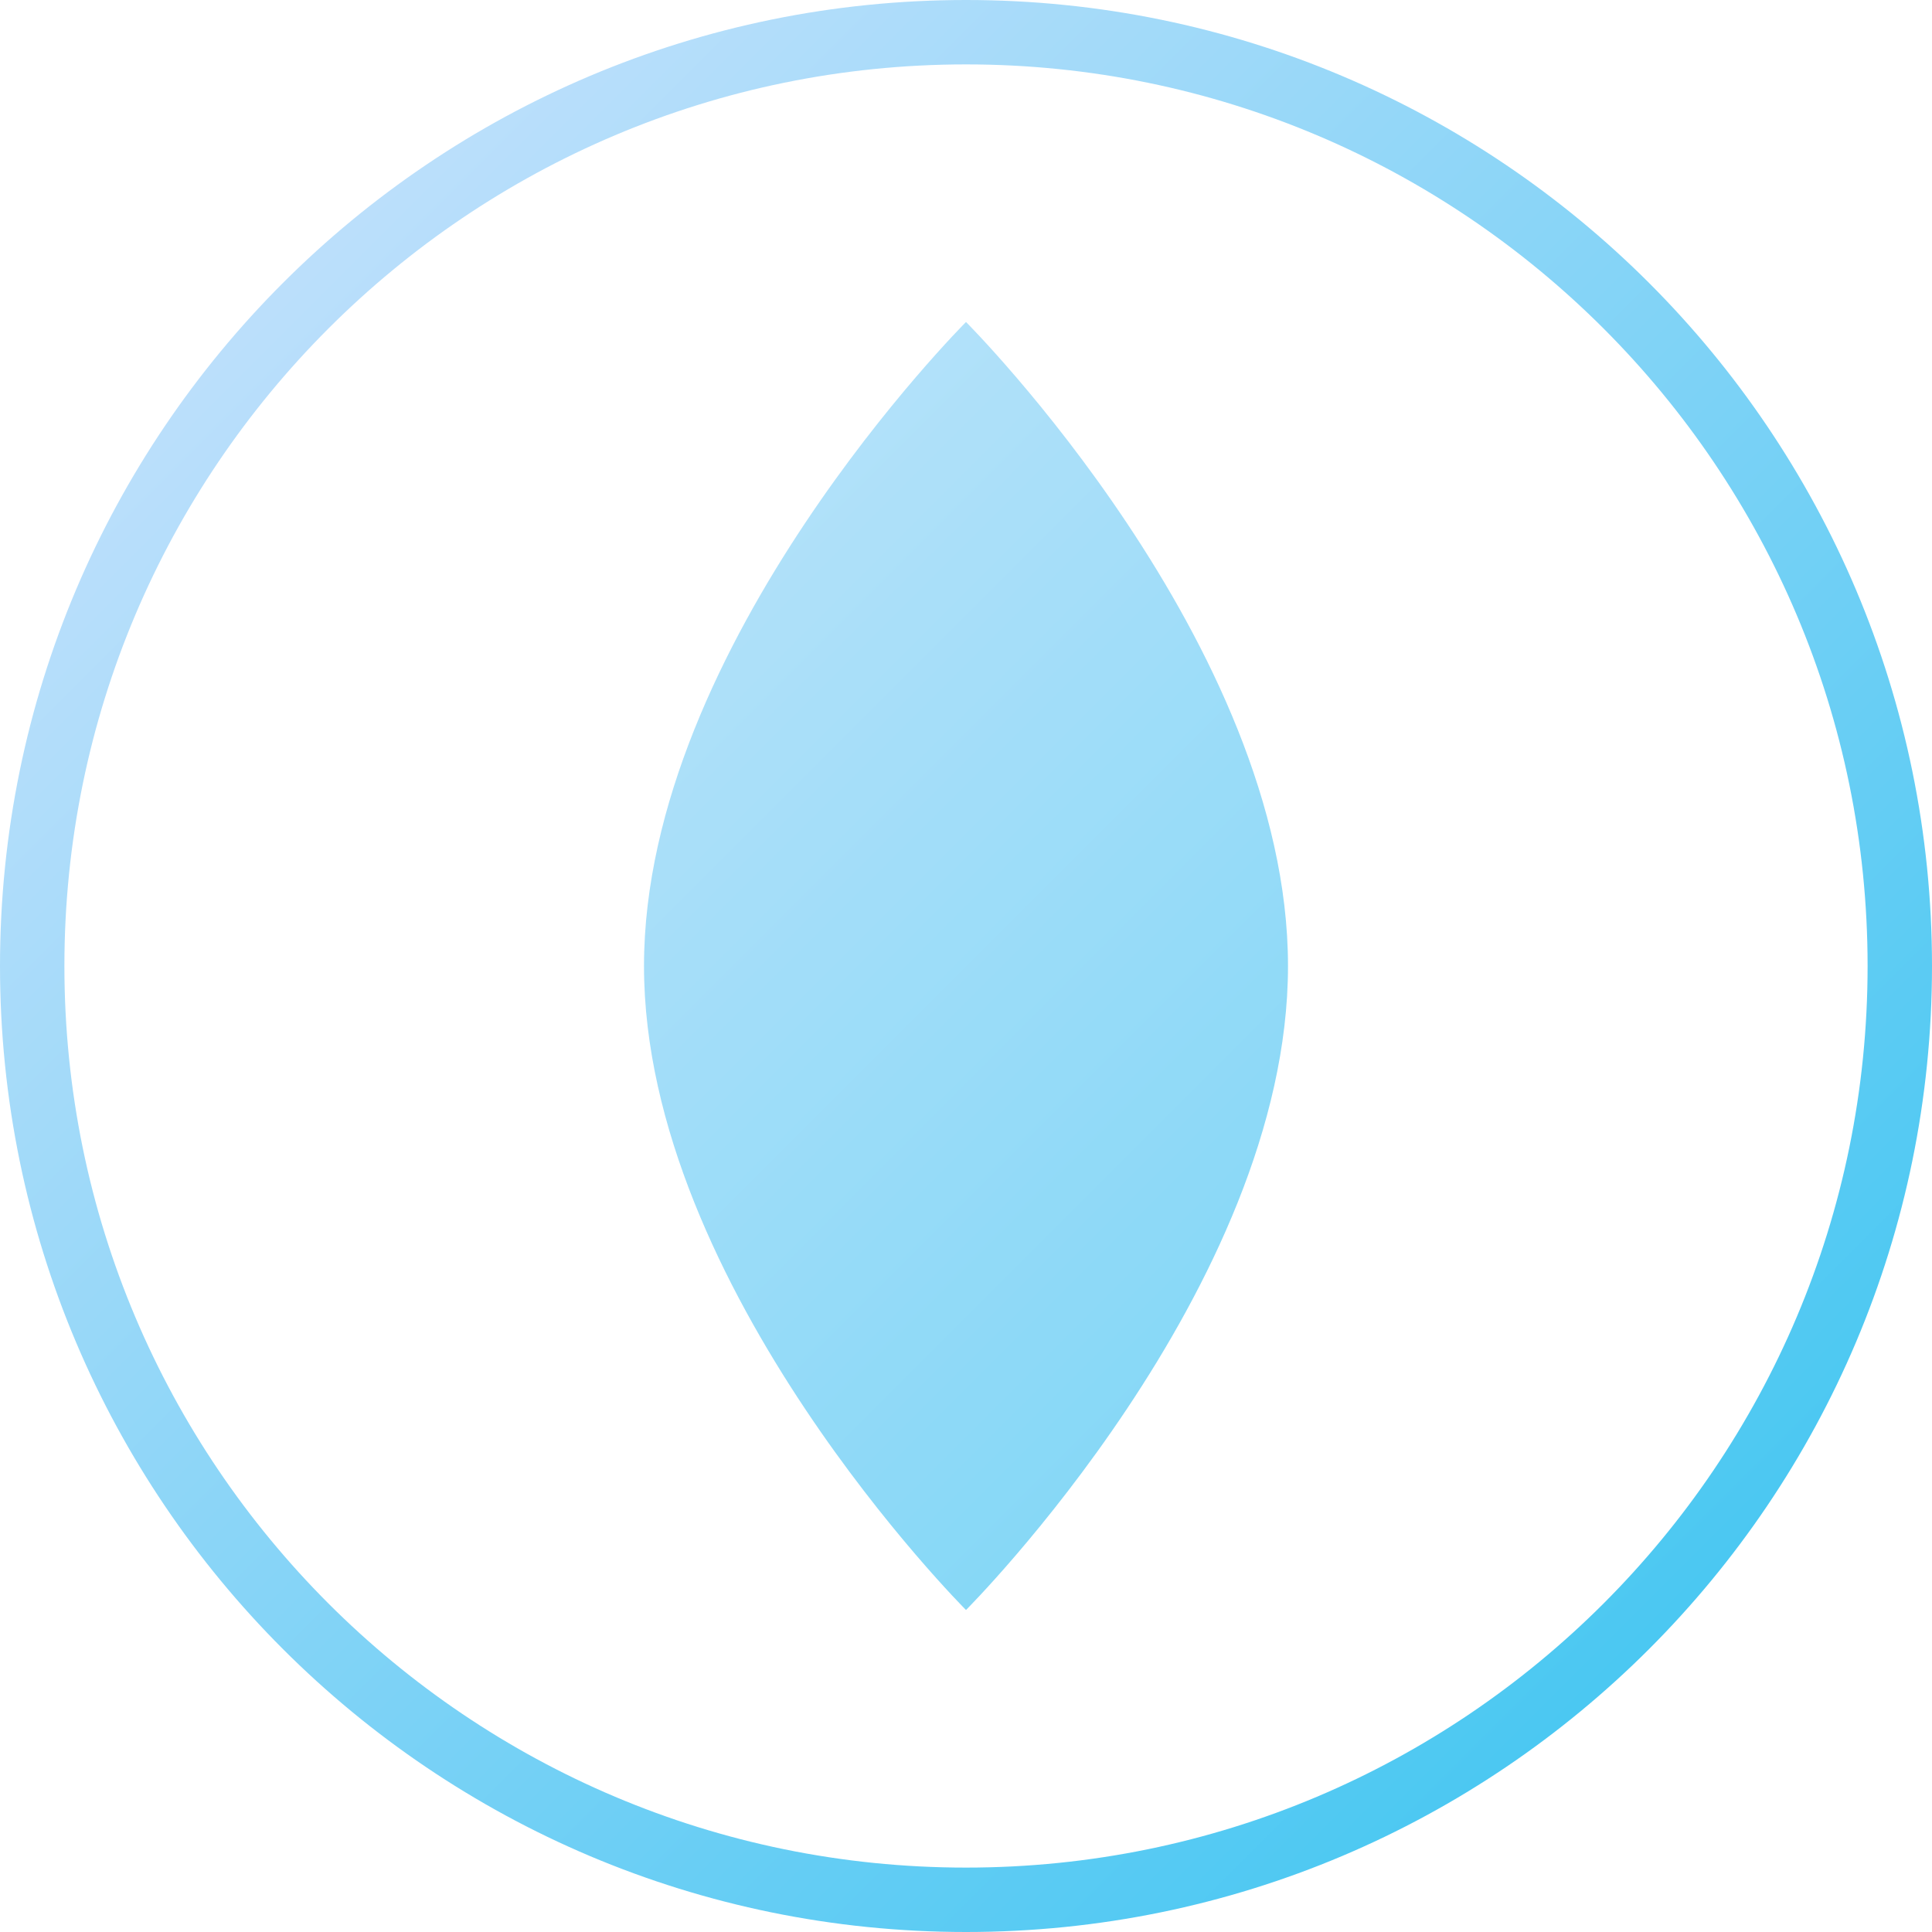
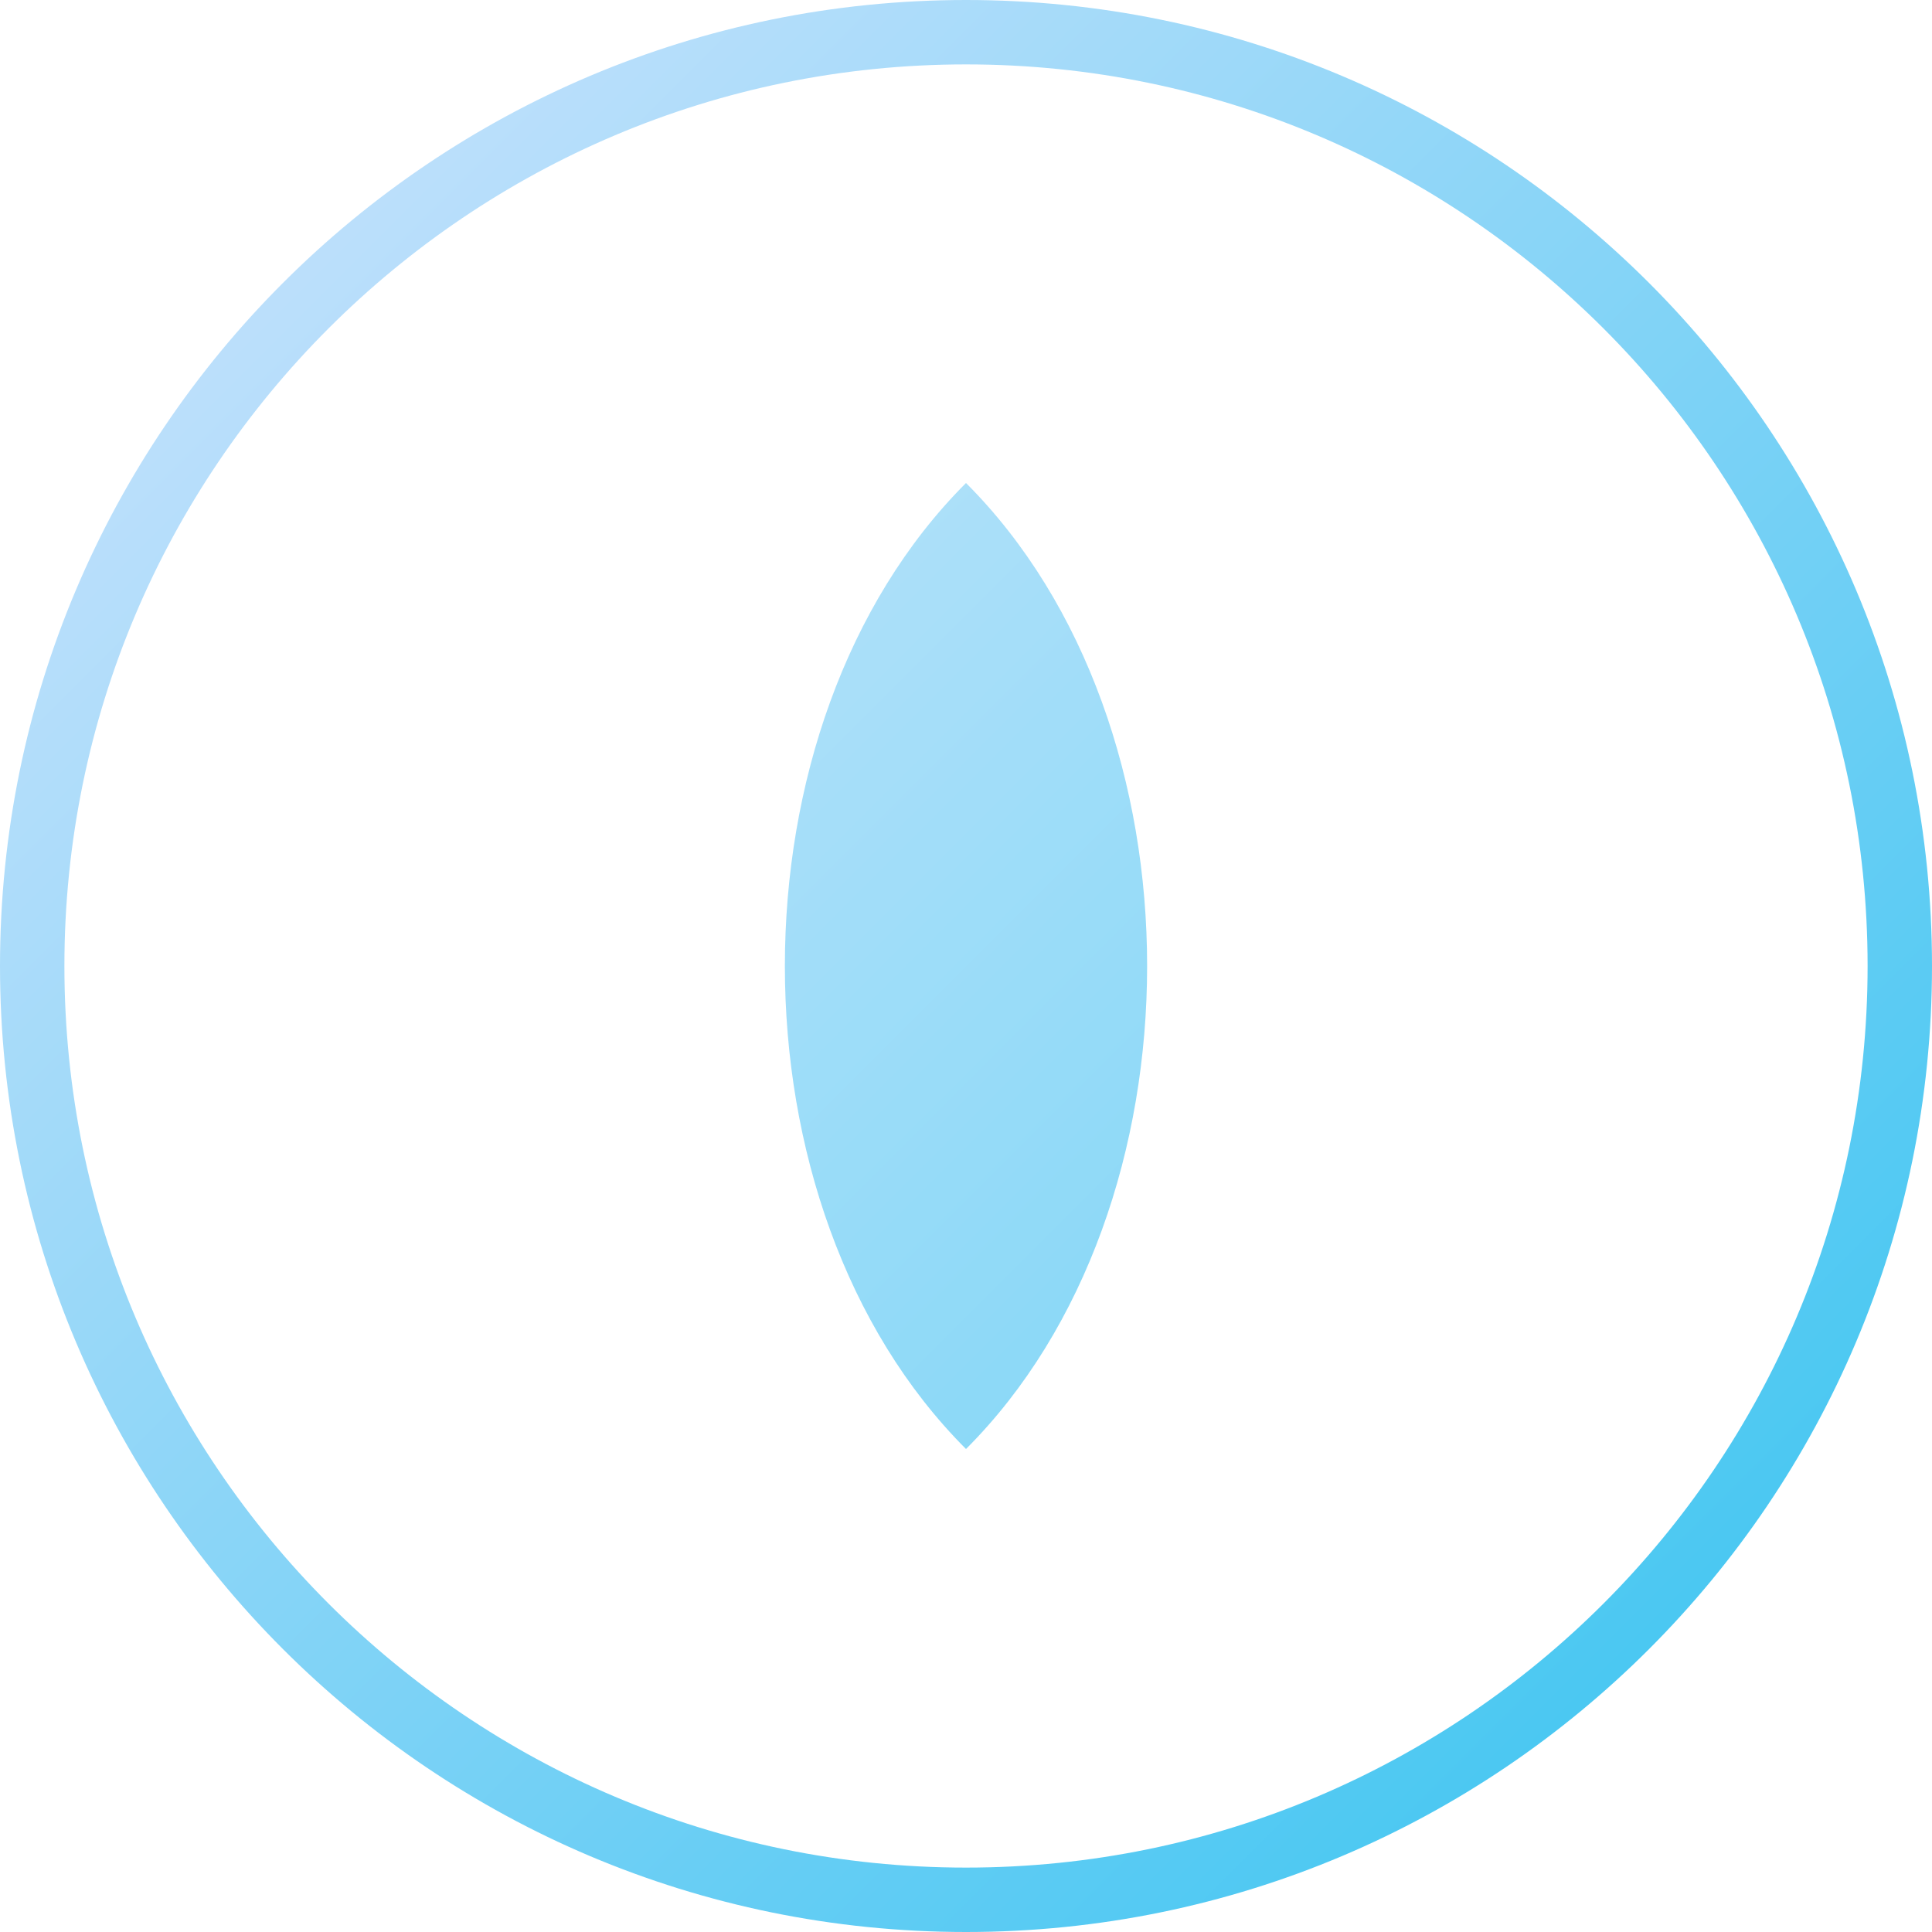
<svg xmlns="http://www.w3.org/2000/svg" width="120" height="120" viewBox="0 0 120 120" fill="none">
  <circle cx="60" cy="60" r="58" stroke="url(#gradient)" stroke-width="4" fill="none" />
-   <path d="M60 20C60 20 80 40 80 60C80 80 60 100 60 100C60 100 40 80 40 60C40 40 60 20 60 20Z" fill="url(#gradient)" opacity="0.8" />
+   <path d="M60 30C75 45 75 75 60 90C45 75 45 45 60 30Z" fill="url(#gradient)" opacity="0.8" />
  <defs>
    <linearGradient id="gradient" x1="0" y1="0" x2="120" y2="120" gradientUnits="userSpaceOnUse">
      <stop offset="0%" stop-color="#D3E4FD" />
      <stop offset="100%" stop-color="#33C3F0" />
    </linearGradient>
  </defs>
</svg>
